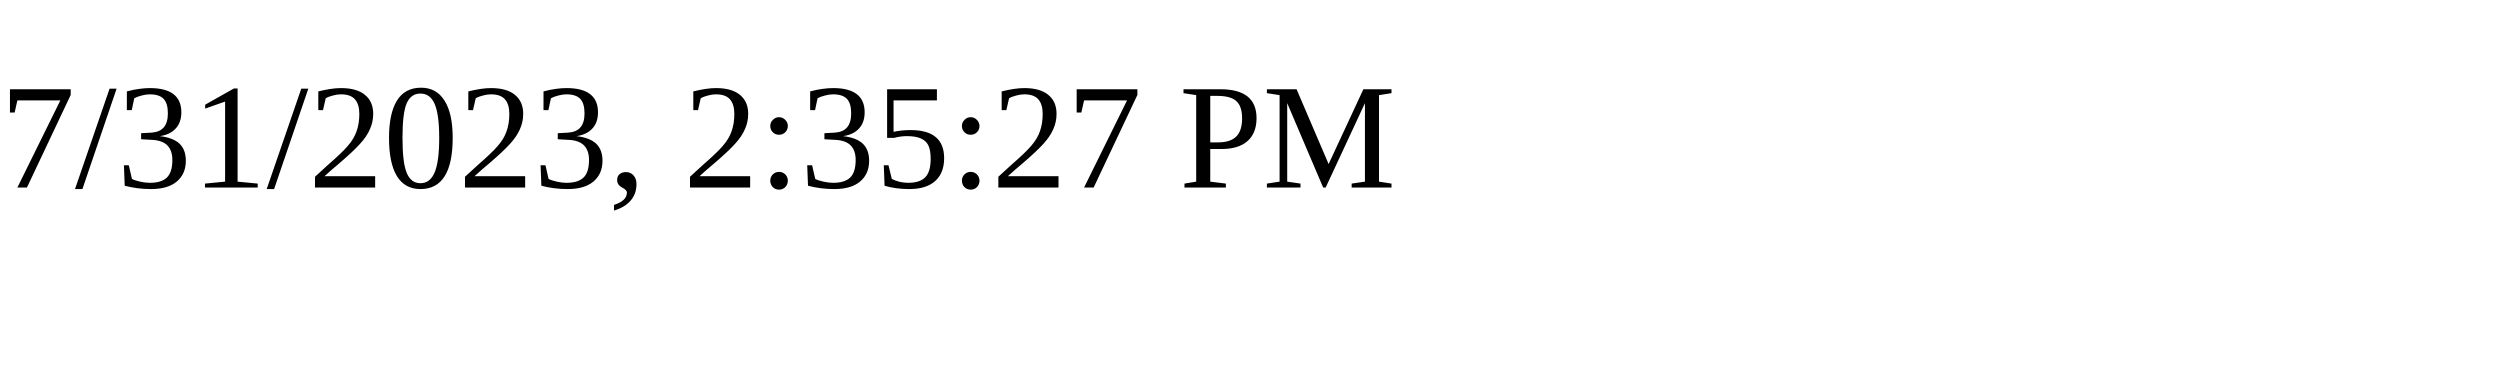
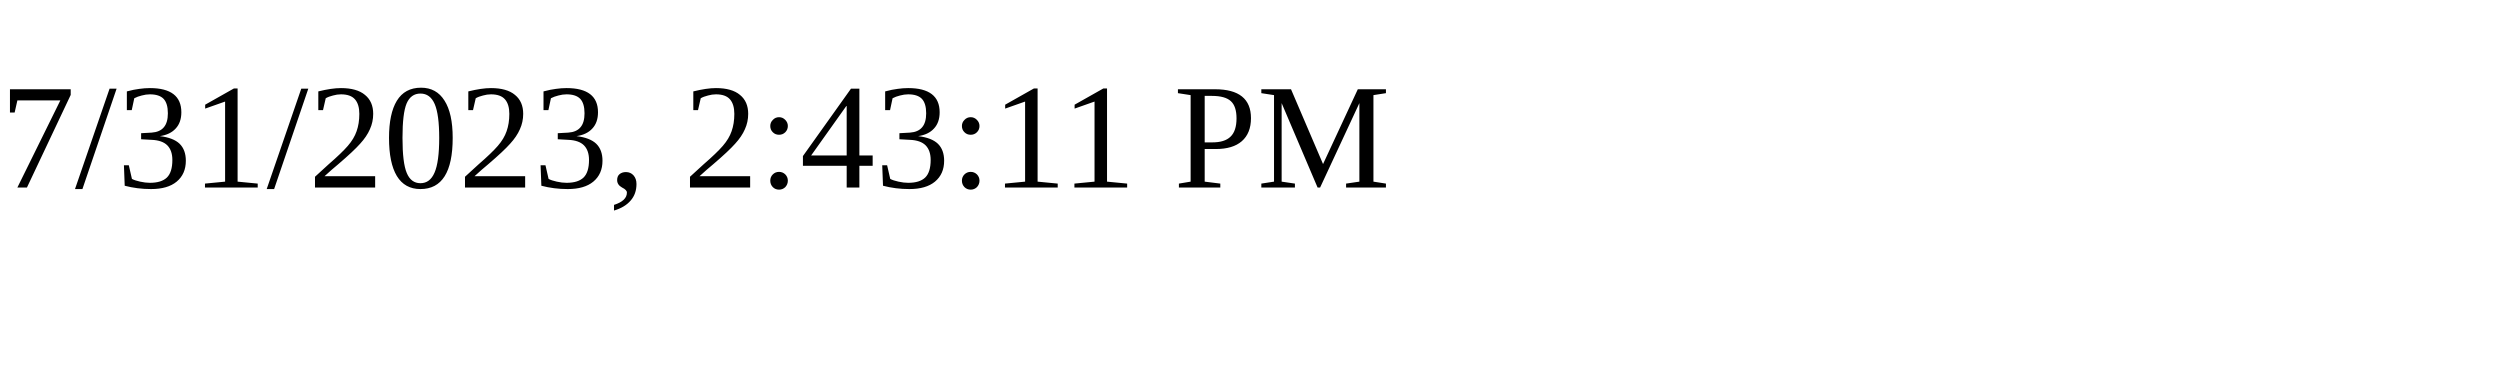
<svg xmlns="http://www.w3.org/2000/svg" height="30" width="200">
-   <text x="0" y="15">7/31/2023, 2:35:27 PM</text>
+   <text x="0" y="15">7/31/2023, 2:43:11 PM</text>
</svg>
